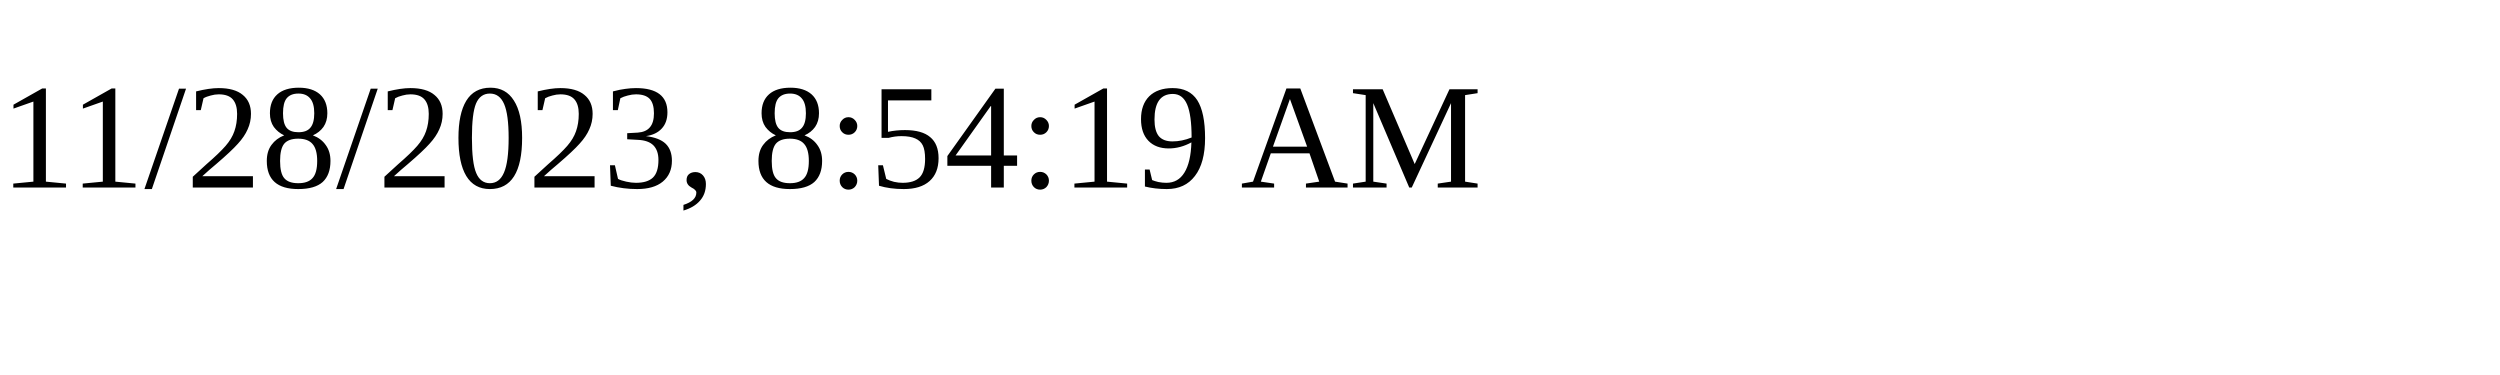
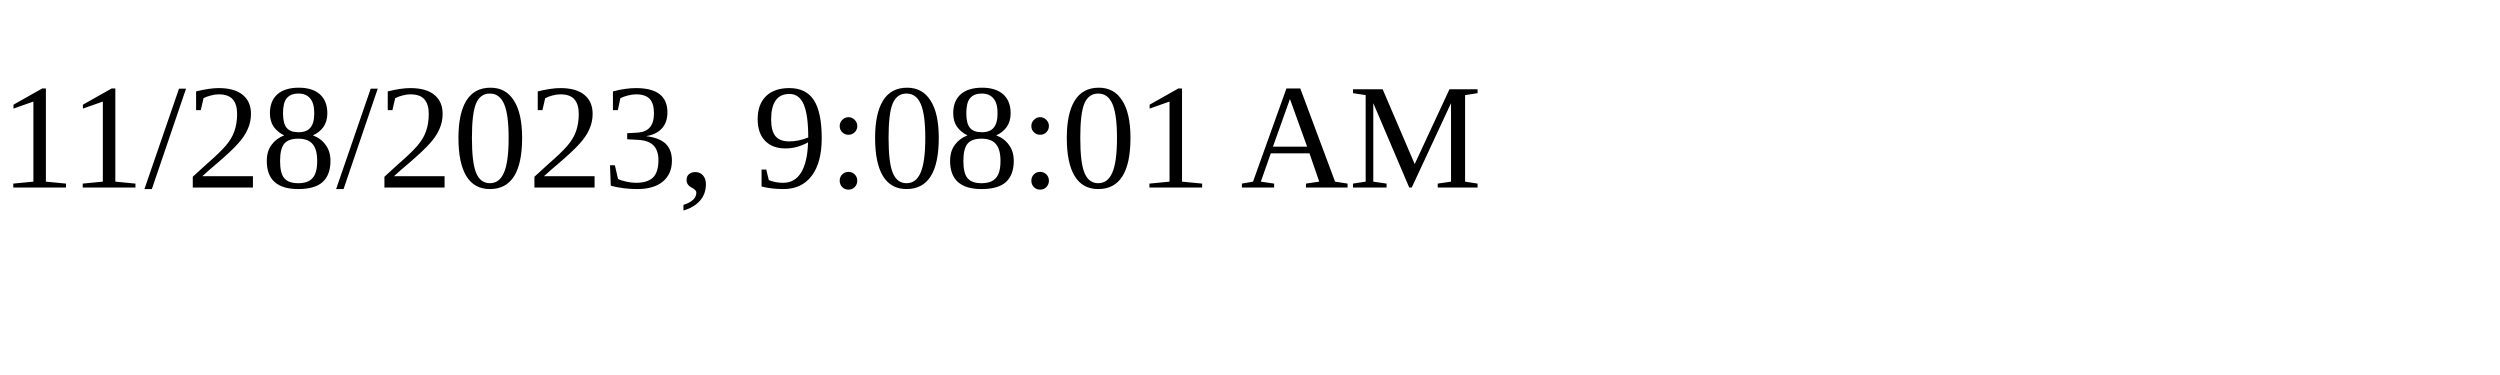
<svg xmlns="http://www.w3.org/2000/svg" height="30" width="200">
-   <text x="0" y="15">11/28/2023, 8:54:19 AM</text>
+   <text x="0" y="15">11/28/2023, 9:08:01 AM</text>
</svg>
